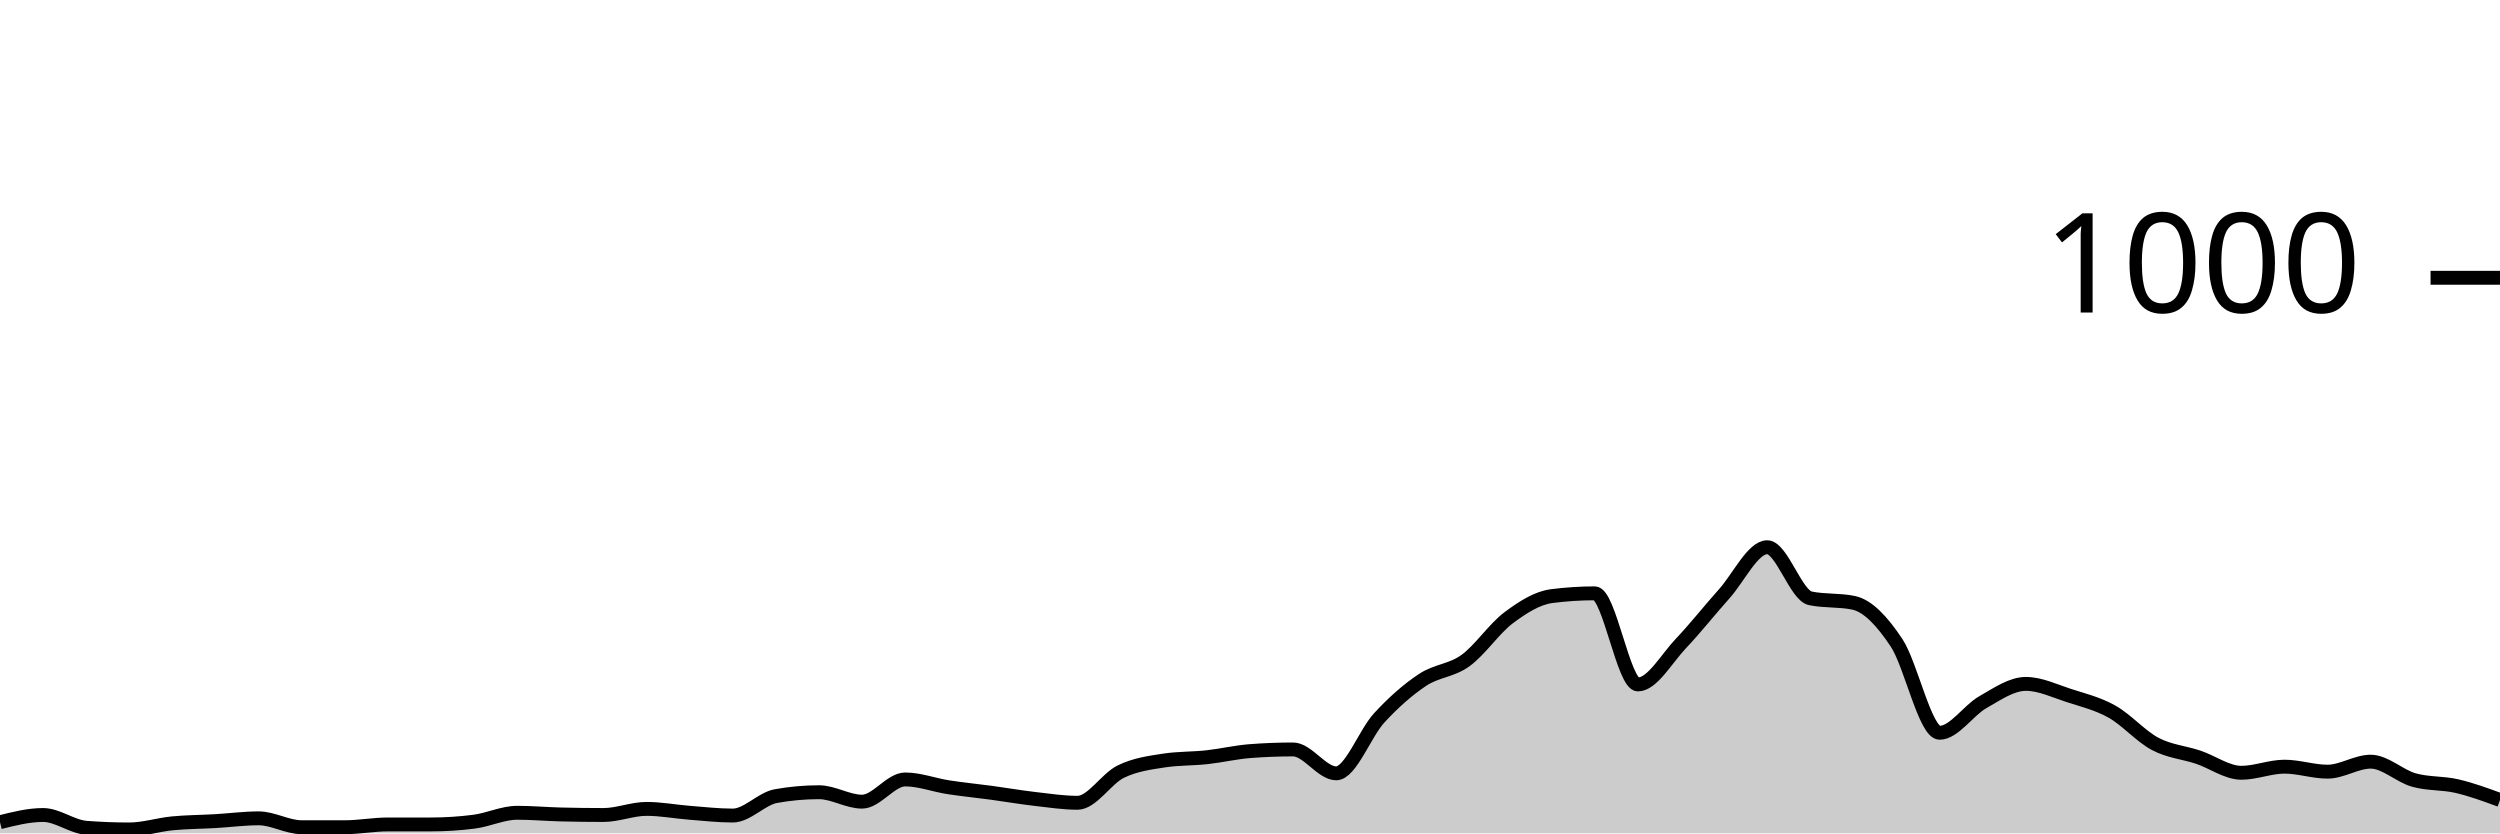
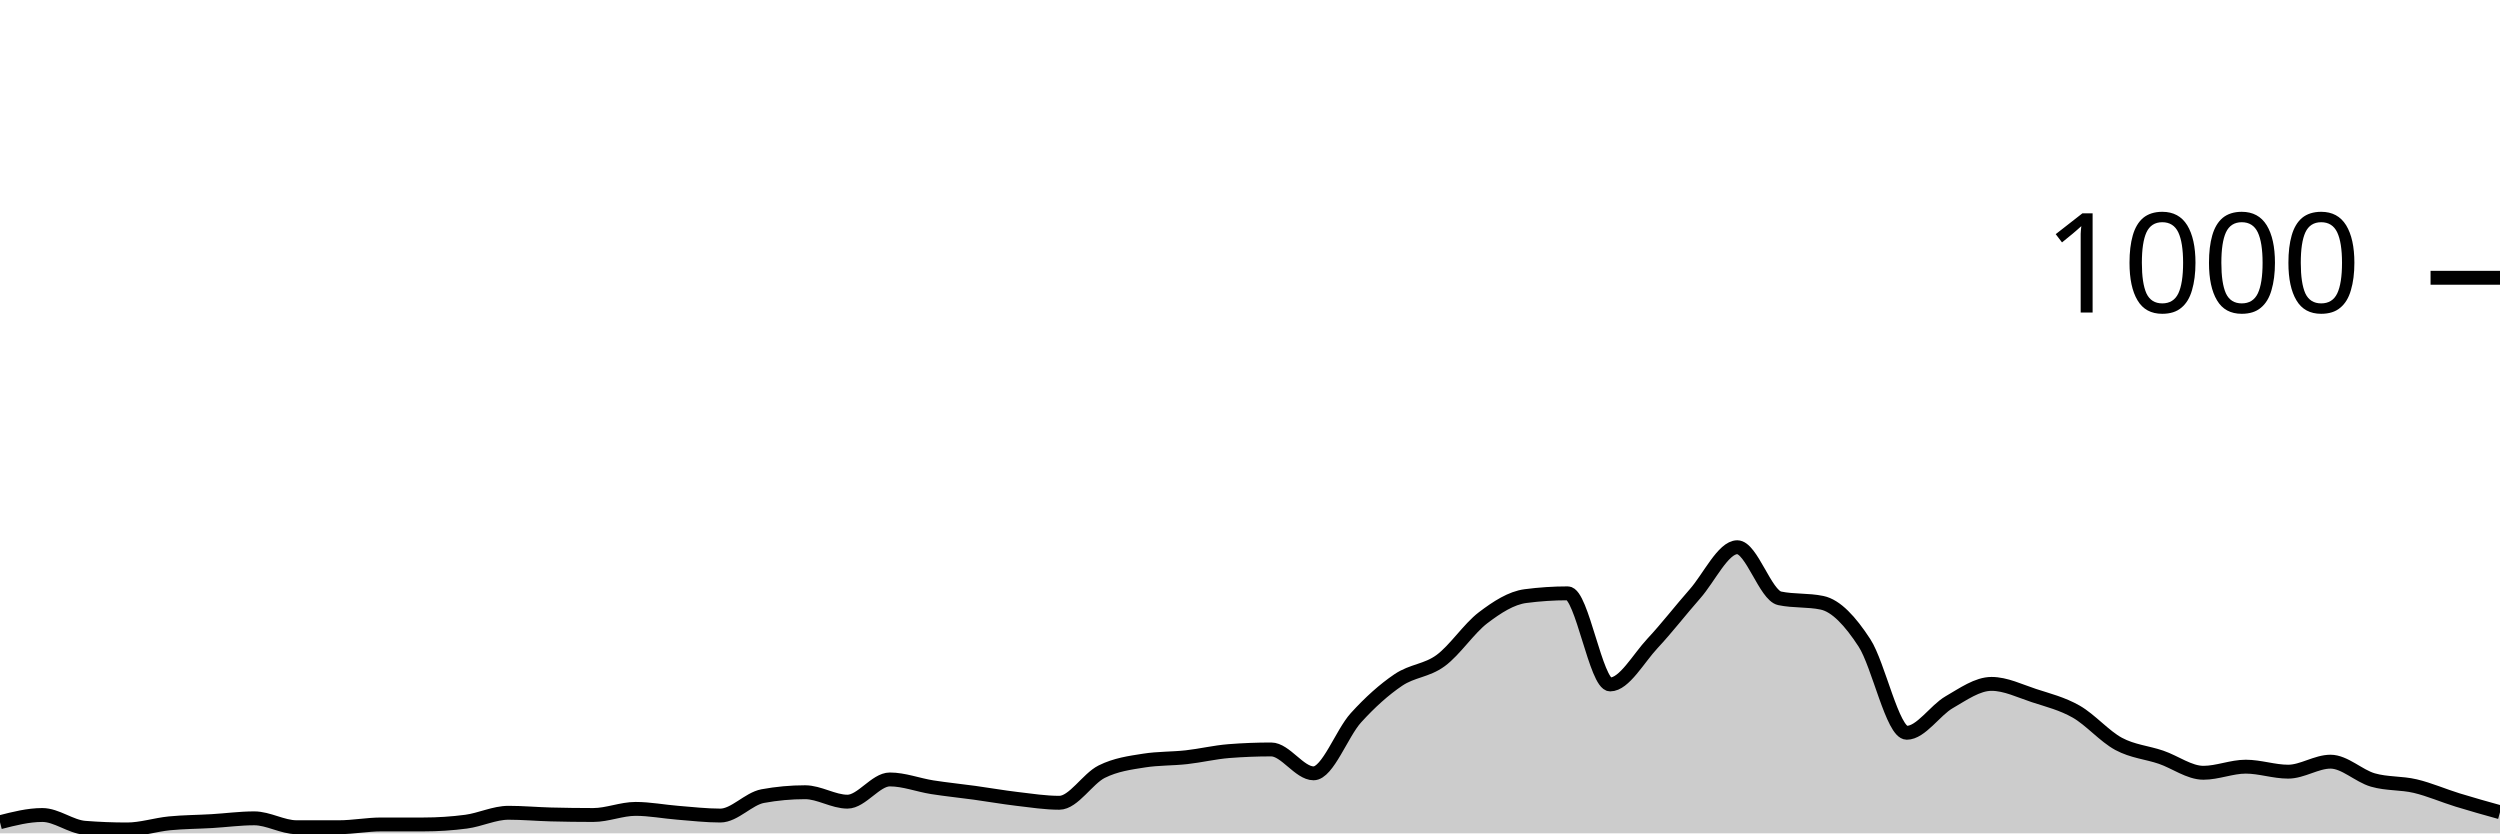
<svg xmlns="http://www.w3.org/2000/svg" viewBox="0 0 180 60">
  <g transform="translate(0,20)">
-     <path class="area" fill="rgba(0, 0, 0, 0.2)" d="M0,39.2C1.034,38.94,2.069,38.68,3.103,38.68C4.138,38.68,5.172,39.52,6.207,39.6C7.241,39.68,8.276,39.72,9.31,39.72C10.345,39.72,11.379,39.38,12.414,39.28C13.448,39.18,14.483,39.18,15.517,39.12C16.552,39.06,17.586,38.92,18.621,38.92C19.655,38.92,20.69,39.56,21.724,39.56C22.759,39.56,23.793,39.56,24.828,39.56C25.862,39.56,26.897,39.36,27.931,39.36C28.966,39.36,30,39.36,31.034,39.36C32.069,39.36,33.103,39.293,34.138,39.16C35.172,39.027,36.207,38.52,37.241,38.52C38.276,38.52,39.31,38.613,40.345,38.64C41.379,38.667,42.414,38.68,43.448,38.68C44.483,38.68,45.517,38.24,46.552,38.24C47.586,38.24,48.621,38.44,49.655,38.52C50.69,38.6,51.724,38.72,52.759,38.72C53.793,38.72,54.828,37.507,55.862,37.32C56.897,37.133,57.931,37.04,58.966,37.04C60,37.04,61.034,37.72,62.069,37.72C63.103,37.72,64.138,36.12,65.172,36.12C66.207,36.12,67.241,36.52,68.276,36.68C69.31,36.84,70.345,36.94,71.379,37.08C72.414,37.22,73.448,37.4,74.483,37.52C75.517,37.64,76.552,37.8,77.586,37.8C78.621,37.8,79.655,36.067,80.69,35.56C81.724,35.053,82.759,34.92,83.793,34.76C84.828,34.6,85.862,34.633,86.897,34.52C87.931,34.407,88.966,34.16,90,34.08C91.034,34,92.069,33.96,93.103,33.96C94.138,33.96,95.172,35.68,96.207,35.68C97.241,35.68,98.276,32.8,99.31,31.68C100.345,30.56,101.379,29.647,102.414,28.96C103.448,28.273,104.483,28.307,105.517,27.56C106.552,26.813,107.586,25.253,108.621,24.48C109.655,23.707,110.69,23.053,111.724,22.92C112.759,22.787,113.793,22.72,114.828,22.72C115.862,22.72,116.897,29.28,117.931,29.28C118.966,29.28,120,27.407,121.034,26.32C122.069,25.233,123.103,23.913,124.138,22.76C125.172,21.607,126.207,19.4,127.241,19.4C128.276,19.4,129.31,22.867,130.345,23.08C131.379,23.293,132.414,23.187,133.448,23.4C134.483,23.613,135.517,24.72,136.552,26.28C137.586,27.84,138.621,32.76,139.655,32.76C140.69,32.76,141.724,31.147,142.759,30.56C143.793,29.973,144.828,29.24,145.862,29.24C146.897,29.24,147.931,29.747,148.966,30.08C150,30.413,151.034,30.66,152.069,31.24C153.103,31.82,154.138,33.013,155.172,33.56C156.207,34.107,157.241,34.173,158.276,34.52C159.31,34.867,160.345,35.64,161.379,35.64C162.414,35.64,163.448,35.2,164.483,35.2C165.517,35.2,166.552,35.56,167.586,35.56C168.621,35.56,169.655,34.84,170.69,34.84C171.724,34.84,172.759,35.867,173.793,36.16C174.828,36.453,175.862,36.36,176.897,36.6C177.931,36.84,178.966,37.22,180,37.6L180,40C178.966,40,177.931,40,176.897,40C175.862,40,174.828,40,173.793,40C172.759,40,171.724,40,170.69,40C169.655,40,168.621,40,167.586,40C166.552,40,165.517,40,164.483,40C163.448,40,162.414,40,161.379,40C160.345,40,159.31,40,158.276,40C157.241,40,156.207,40,155.172,40C154.138,40,153.103,40,152.069,40C151.034,40,150,40,148.966,40C147.931,40,146.897,40,145.862,40C144.828,40,143.793,40,142.759,40C141.724,40,140.69,40,139.655,40C138.621,40,137.586,40,136.552,40C135.517,40,134.483,40,133.448,40C132.414,40,131.379,40,130.345,40C129.31,40,128.276,40,127.241,40C126.207,40,125.172,40,124.138,40C123.103,40,122.069,40,121.034,40C120,40,118.966,40,117.931,40C116.897,40,115.862,40,114.828,40C113.793,40,112.759,40,111.724,40C110.69,40,109.655,40,108.621,40C107.586,40,106.552,40,105.517,40C104.483,40,103.448,40,102.414,40C101.379,40,100.345,40,99.31,40C98.276,40,97.241,40,96.207,40C95.172,40,94.138,40,93.103,40C92.069,40,91.034,40,90,40C88.966,40,87.931,40,86.897,40C85.862,40,84.828,40,83.793,40C82.759,40,81.724,40,80.69,40C79.655,40,78.621,40,77.586,40C76.552,40,75.517,40,74.483,40C73.448,40,72.414,40,71.379,40C70.345,40,69.31,40,68.276,40C67.241,40,66.207,40,65.172,40C64.138,40,63.103,40,62.069,40C61.034,40,60,40,58.966,40C57.931,40,56.897,40,55.862,40C54.828,40,53.793,40,52.759,40C51.724,40,50.69,40,49.655,40C48.621,40,47.586,40,46.552,40C45.517,40,44.483,40,43.448,40C42.414,40,41.379,40,40.345,40C39.31,40,38.276,40,37.241,40C36.207,40,35.172,40,34.138,40C33.103,40,32.069,40,31.034,40C30,40,28.966,40,27.931,40C26.897,40,25.862,40,24.828,40C23.793,40,22.759,40,21.724,40C20.69,40,19.655,40,18.621,40C17.586,40,16.552,40,15.517,40C14.483,40,13.448,40,12.414,40C11.379,40,10.345,40,9.31,40C8.276,40,7.241,40,6.207,40C5.172,40,4.138,40,3.103,40C2.069,40,1.034,40,0,40Z" />
-     <path class="line" stroke="black" fill="none" d="M0,39.2C1.034,38.94,2.069,38.68,3.103,38.68C4.138,38.68,5.172,39.52,6.207,39.6C7.241,39.68,8.276,39.72,9.31,39.72C10.345,39.72,11.379,39.38,12.414,39.28C13.448,39.18,14.483,39.18,15.517,39.12C16.552,39.06,17.586,38.92,18.621,38.92C19.655,38.92,20.69,39.56,21.724,39.56C22.759,39.56,23.793,39.56,24.828,39.56C25.862,39.56,26.897,39.36,27.931,39.36C28.966,39.36,30,39.36,31.034,39.36C32.069,39.36,33.103,39.293,34.138,39.16C35.172,39.027,36.207,38.52,37.241,38.52C38.276,38.52,39.31,38.613,40.345,38.64C41.379,38.667,42.414,38.68,43.448,38.68C44.483,38.68,45.517,38.24,46.552,38.24C47.586,38.24,48.621,38.44,49.655,38.52C50.69,38.6,51.724,38.72,52.759,38.72C53.793,38.72,54.828,37.507,55.862,37.32C56.897,37.133,57.931,37.04,58.966,37.04C60,37.04,61.034,37.72,62.069,37.72C63.103,37.72,64.138,36.12,65.172,36.12C66.207,36.12,67.241,36.52,68.276,36.68C69.31,36.84,70.345,36.94,71.379,37.08C72.414,37.22,73.448,37.4,74.483,37.52C75.517,37.64,76.552,37.8,77.586,37.8C78.621,37.8,79.655,36.067,80.69,35.56C81.724,35.053,82.759,34.92,83.793,34.76C84.828,34.6,85.862,34.633,86.897,34.52C87.931,34.407,88.966,34.16,90,34.08C91.034,34,92.069,33.96,93.103,33.96C94.138,33.96,95.172,35.68,96.207,35.68C97.241,35.68,98.276,32.8,99.31,31.68C100.345,30.56,101.379,29.647,102.414,28.96C103.448,28.273,104.483,28.307,105.517,27.56C106.552,26.813,107.586,25.253,108.621,24.48C109.655,23.707,110.69,23.053,111.724,22.92C112.759,22.787,113.793,22.72,114.828,22.72C115.862,22.72,116.897,29.28,117.931,29.28C118.966,29.28,120,27.407,121.034,26.32C122.069,25.233,123.103,23.913,124.138,22.76C125.172,21.607,126.207,19.4,127.241,19.4C128.276,19.4,129.31,22.867,130.345,23.08C131.379,23.293,132.414,23.187,133.448,23.4C134.483,23.613,135.517,24.72,136.552,26.28C137.586,27.84,138.621,32.76,139.655,32.76C140.69,32.76,141.724,31.147,142.759,30.56C143.793,29.973,144.828,29.24,145.862,29.24C146.897,29.24,147.931,29.747,148.966,30.08C150,30.413,151.034,30.66,152.069,31.24C153.103,31.82,154.138,33.013,155.172,33.56C156.207,34.107,157.241,34.173,158.276,34.52C159.31,34.867,160.345,35.64,161.379,35.64C162.414,35.64,163.448,35.2,164.483,35.2C165.517,35.2,166.552,35.56,167.586,35.56C168.621,35.56,169.655,34.84,170.69,34.84C171.724,34.84,172.759,35.867,173.793,36.16C174.828,36.453,175.862,36.36,176.897,36.6C177.931,36.84,178.966,37.22,180,37.6" />
+     <path class="area" fill="rgba(0, 0, 0, 0.2)" d="M0,39.2C1.017,38.94,2.034,38.68,3.051,38.68C4.068,38.68,5.085,39.52,6.102,39.6C7.119,39.68,8.136,39.72,9.153,39.72C10.169,39.72,11.186,39.38,12.203,39.28C13.22,39.18,14.237,39.18,15.254,39.12C16.271,39.06,17.288,38.92,18.305,38.92C19.322,38.92,20.339,39.56,21.356,39.56C22.373,39.56,23.39,39.56,24.407,39.56C25.424,39.56,26.441,39.36,27.458,39.36C28.475,39.36,29.492,39.36,30.508,39.36C31.525,39.36,32.542,39.293,33.559,39.16C34.576,39.027,35.593,38.52,36.61,38.52C37.627,38.52,38.644,38.613,39.661,38.64C40.678,38.667,41.695,38.68,42.712,38.68C43.729,38.68,44.746,38.24,45.763,38.24C46.78,38.24,47.797,38.44,48.814,38.52C49.831,38.6,50.847,38.72,51.864,38.72C52.881,38.72,53.898,37.507,54.915,37.32C55.932,37.133,56.949,37.04,57.966,37.04C58.983,37.04,60,37.72,61.017,37.72C62.034,37.72,63.051,36.12,64.068,36.12C65.085,36.12,66.102,36.52,67.119,36.68C68.136,36.84,69.153,36.94,70.169,37.08C71.186,37.22,72.203,37.4,73.22,37.52C74.237,37.64,75.254,37.8,76.271,37.8C77.288,37.8,78.305,36.067,79.322,35.56C80.339,35.053,81.356,34.92,82.373,34.76C83.39,34.6,84.407,34.633,85.424,34.52C86.441,34.407,87.458,34.16,88.475,34.08C89.492,34,90.508,33.96,91.525,33.96C92.542,33.96,93.559,35.68,94.576,35.68C95.593,35.68,96.61,32.8,97.627,31.68C98.644,30.56,99.661,29.647,100.678,28.96C101.695,28.273,102.712,28.307,103.729,27.56C104.746,26.813,105.763,25.253,106.78,24.48C107.797,23.707,108.814,23.053,109.831,22.92C110.847,22.787,111.864,22.72,112.881,22.72C113.898,22.72,114.915,29.28,115.932,29.28C116.949,29.28,117.966,27.407,118.983,26.32C120,25.233,121.017,23.913,122.034,22.76C123.051,21.607,124.068,19.4,125.085,19.4C126.102,19.4,127.119,22.867,128.136,23.08C129.153,23.293,130.169,23.187,131.186,23.4C132.203,23.613,133.22,24.72,134.237,26.28C135.254,27.84,136.271,32.76,137.288,32.76C138.305,32.76,139.322,31.147,140.339,30.56C141.356,29.973,142.373,29.24,143.39,29.24C144.407,29.24,145.424,29.747,146.441,30.08C147.458,30.413,148.475,30.66,149.492,31.24C150.508,31.82,151.525,33.013,152.542,33.56C153.559,34.107,154.576,34.173,155.593,34.52C156.61,34.867,157.627,35.64,158.644,35.64C159.661,35.64,160.678,35.2,161.695,35.2C162.712,35.2,163.729,35.56,164.746,35.56C165.763,35.56,166.78,34.84,167.797,34.84C168.814,34.84,169.831,35.867,170.847,36.16C171.864,36.453,172.881,36.36,173.898,36.6C174.915,36.84,175.932,37.287,176.949,37.6C177.966,37.913,178.983,38.197,180,38.48L180,40C178.983,40,177.966,40,176.949,40C175.932,40,174.915,40,173.898,40C172.881,40,171.864,40,170.847,40C169.831,40,168.814,40,167.797,40C166.78,40,165.763,40,164.746,40C163.729,40,162.712,40,161.695,40C160.678,40,159.661,40,158.644,40C157.627,40,156.61,40,155.593,40C154.576,40,153.559,40,152.542,40C151.525,40,150.508,40,149.492,40C148.475,40,147.458,40,146.441,40C145.424,40,144.407,40,143.39,40C142.373,40,141.356,40,140.339,40C139.322,40,138.305,40,137.288,40C136.271,40,135.254,40,134.237,40C133.22,40,132.203,40,131.186,40C130.169,40,129.153,40,128.136,40C127.119,40,126.102,40,125.085,40C124.068,40,123.051,40,122.034,40C121.017,40,120,40,118.983,40C117.966,40,116.949,40,115.932,40C114.915,40,113.898,40,112.881,40C111.864,40,110.847,40,109.831,40C108.814,40,107.797,40,106.78,40C105.763,40,104.746,40,103.729,40C102.712,40,101.695,40,100.678,40C99.661,40,98.644,40,97.627,40C96.61,40,95.593,40,94.576,40C93.559,40,92.542,40,91.525,40C90.508,40,89.492,40,88.475,40C87.458,40,86.441,40,85.424,40C84.407,40,83.39,40,82.373,40C81.356,40,80.339,40,79.322,40C78.305,40,77.288,40,76.271,40C75.254,40,74.237,40,73.22,40C72.203,40,71.186,40,70.169,40C69.153,40,68.136,40,67.119,40C66.102,40,65.085,40,64.068,40C63.051,40,62.034,40,61.017,40C60,40,58.983,40,57.966,40C56.949,40,55.932,40,54.915,40C53.898,40,52.881,40,51.864,40C50.847,40,49.831,40,48.814,40C47.797,40,46.78,40,45.763,40C44.746,40,43.729,40,42.712,40C41.695,40,40.678,40,39.661,40C38.644,40,37.627,40,36.61,40C35.593,40,34.576,40,33.559,40C32.542,40,31.525,40,30.508,40C29.492,40,28.475,40,27.458,40C26.441,40,25.424,40,24.407,40C23.39,40,22.373,40,21.356,40C20.339,40,19.322,40,18.305,40C17.288,40,16.271,40,15.254,40C14.237,40,13.22,40,12.203,40C11.186,40,10.169,40,9.153,40C8.136,40,7.119,40,6.102,40C5.085,40,4.068,40,3.051,40C2.034,40,1.017,40,0,40Z" />
+     <path class="line" stroke="black" fill="none" d="M0,39.2C1.017,38.94,2.034,38.68,3.051,38.68C4.068,38.68,5.085,39.52,6.102,39.6C7.119,39.68,8.136,39.72,9.153,39.72C10.169,39.72,11.186,39.38,12.203,39.28C13.22,39.18,14.237,39.18,15.254,39.12C16.271,39.06,17.288,38.92,18.305,38.92C19.322,38.92,20.339,39.56,21.356,39.56C22.373,39.56,23.39,39.56,24.407,39.56C25.424,39.56,26.441,39.36,27.458,39.36C28.475,39.36,29.492,39.36,30.508,39.36C31.525,39.36,32.542,39.293,33.559,39.16C34.576,39.027,35.593,38.52,36.61,38.52C37.627,38.52,38.644,38.613,39.661,38.64C40.678,38.667,41.695,38.68,42.712,38.68C43.729,38.68,44.746,38.24,45.763,38.24C46.78,38.24,47.797,38.44,48.814,38.52C49.831,38.6,50.847,38.72,51.864,38.72C52.881,38.72,53.898,37.507,54.915,37.32C55.932,37.133,56.949,37.04,57.966,37.04C58.983,37.04,60,37.72,61.017,37.72C62.034,37.72,63.051,36.12,64.068,36.12C65.085,36.12,66.102,36.52,67.119,36.68C68.136,36.84,69.153,36.94,70.169,37.08C71.186,37.22,72.203,37.4,73.22,37.52C74.237,37.64,75.254,37.8,76.271,37.8C77.288,37.8,78.305,36.067,79.322,35.56C80.339,35.053,81.356,34.92,82.373,34.76C83.39,34.6,84.407,34.633,85.424,34.52C86.441,34.407,87.458,34.16,88.475,34.08C89.492,34,90.508,33.96,91.525,33.96C92.542,33.96,93.559,35.68,94.576,35.68C95.593,35.68,96.61,32.8,97.627,31.68C98.644,30.56,99.661,29.647,100.678,28.96C101.695,28.273,102.712,28.307,103.729,27.56C104.746,26.813,105.763,25.253,106.78,24.48C107.797,23.707,108.814,23.053,109.831,22.92C110.847,22.787,111.864,22.72,112.881,22.72C113.898,22.72,114.915,29.28,115.932,29.28C116.949,29.28,117.966,27.407,118.983,26.32C120,25.233,121.017,23.913,122.034,22.76C123.051,21.607,124.068,19.4,125.085,19.4C126.102,19.4,127.119,22.867,128.136,23.08C129.153,23.293,130.169,23.187,131.186,23.4C132.203,23.613,133.22,24.72,134.237,26.28C135.254,27.84,136.271,32.76,137.288,32.76C138.305,32.76,139.322,31.147,140.339,30.56C141.356,29.973,142.373,29.24,143.39,29.24C144.407,29.24,145.424,29.747,146.441,30.08C147.458,30.413,148.475,30.66,149.492,31.24C150.508,31.82,151.525,33.013,152.542,33.56C153.559,34.107,154.576,34.173,155.593,34.52C156.61,34.867,157.627,35.64,158.644,35.64C159.661,35.64,160.678,35.2,161.695,35.2C162.712,35.2,163.729,35.56,164.746,35.56C165.763,35.56,166.78,34.84,167.797,34.84C168.814,34.84,169.831,35.867,170.847,36.16C171.864,36.453,172.881,36.36,173.898,36.6C174.915,36.84,175.932,37.287,176.949,37.6C177.966,37.913,178.983,38.197,180,38.48" />
    <path class="axis-ceiling" stroke-width="1" stroke="black" fill="none" d="M175,0L180,0" />
    <text class="axis-ceiling-label" font-family="sans-serif" text-anchor="end" font-size="10px" x="170" y="2.5">1000</text>
  </g>
</svg>
